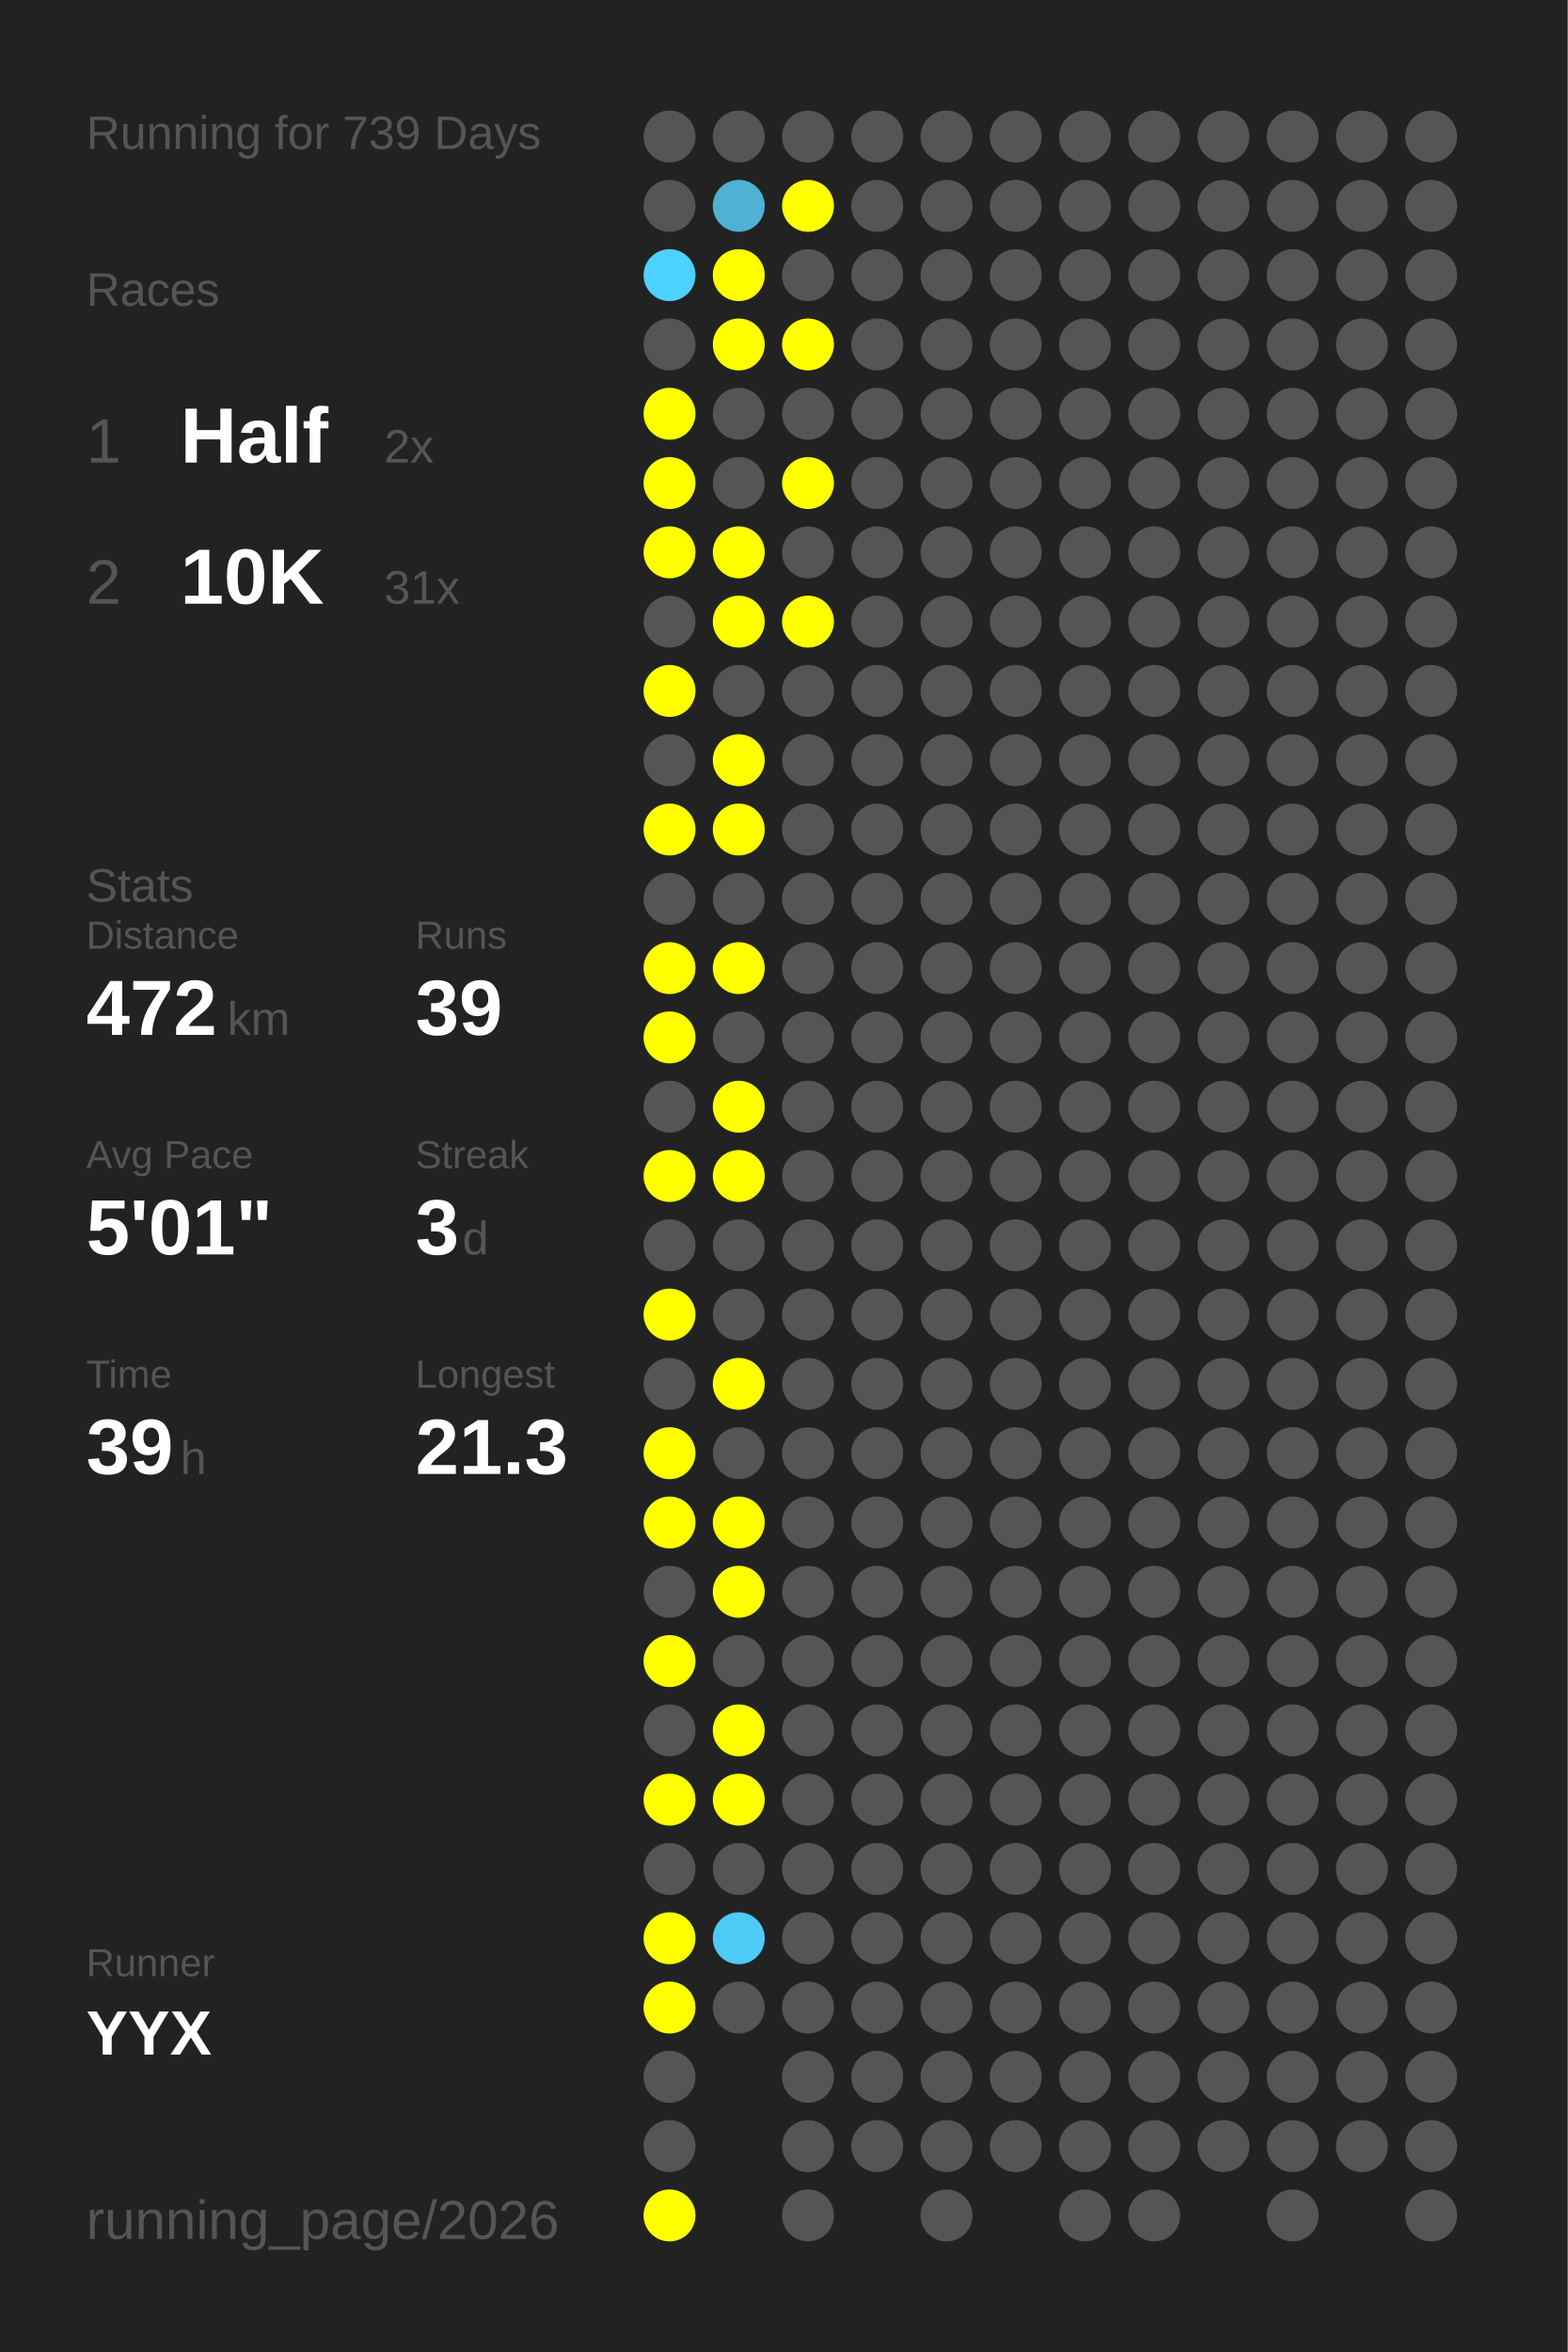
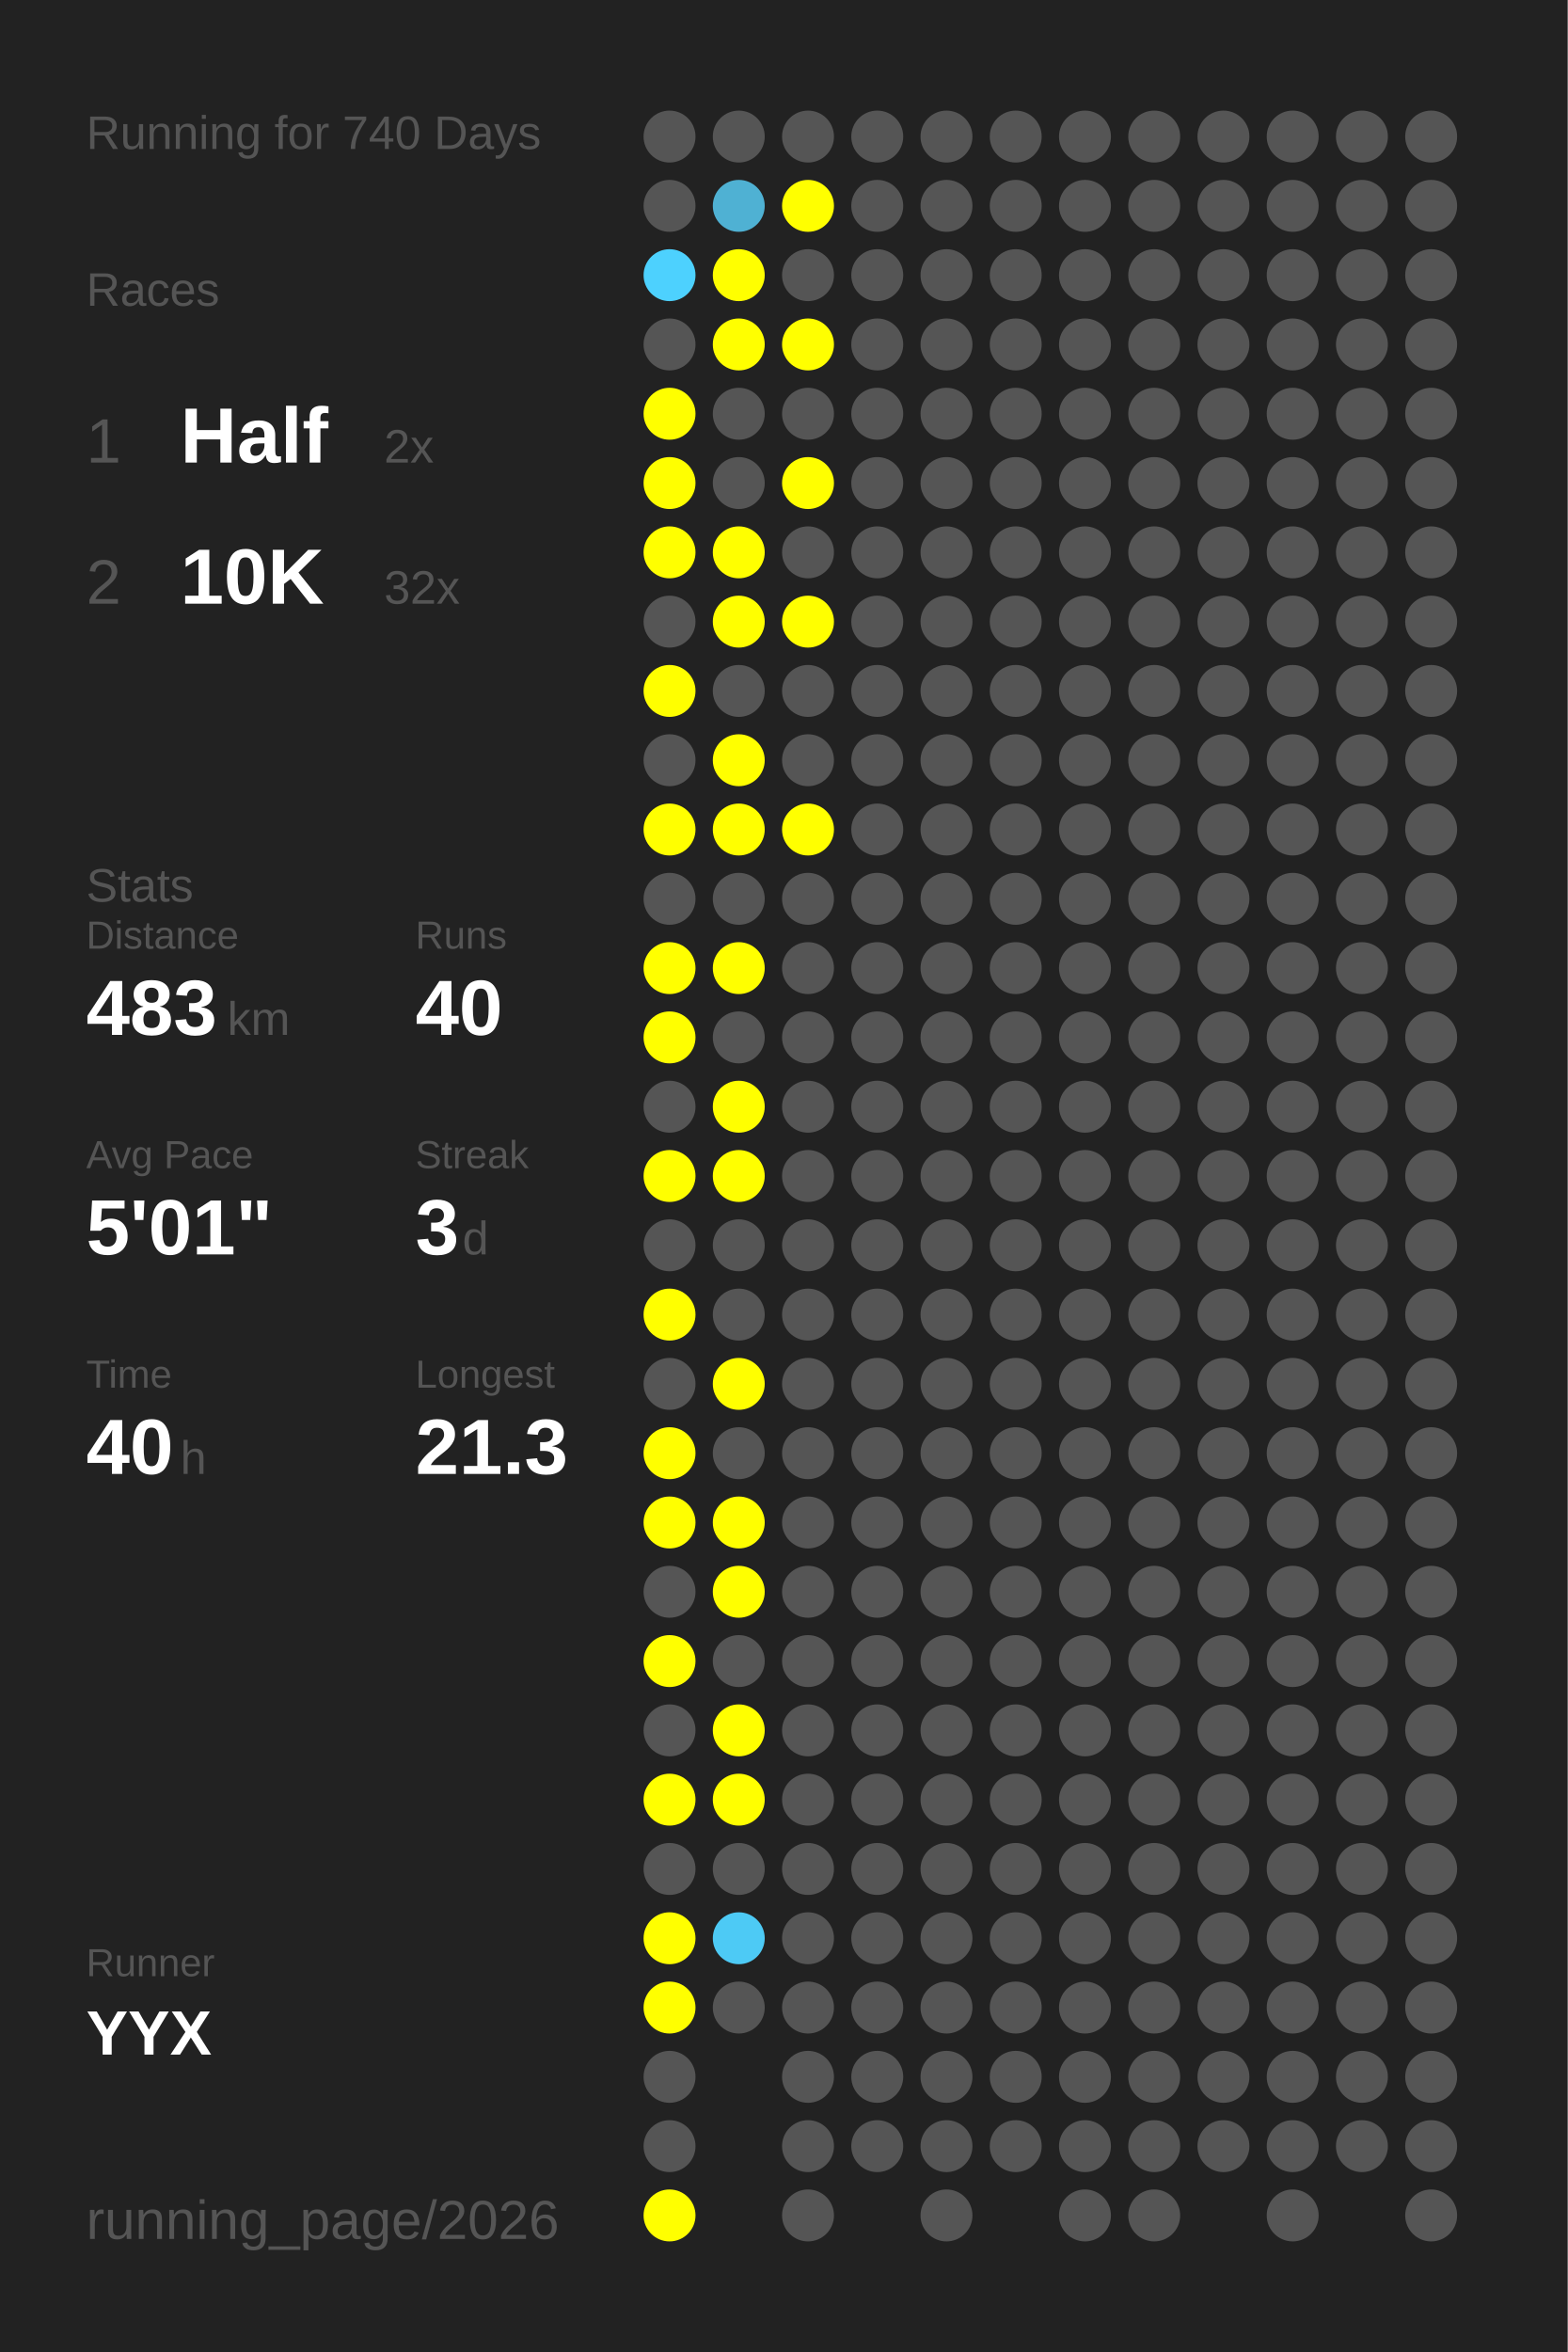
<svg xmlns="http://www.w3.org/2000/svg" baseProfile="full" height="300mm" version="1.1" viewBox="0,0,200,300" width="200mm">
  <defs />
  <rect fill="#222222" height="300" width="200" x="0" y="0" />
-   <text fill="#555555" style="font-size:6px; font-family:Arial;" x="11" y="19">Running for 739 Days</text>
+   <text fill="#555555" style="font-size:6px; font-family:Arial;" x="11" y="19">Running for 740 Days</text>
  <text fill="#555555" style="font-size:6px; font-family:Arial;" x="11" y="39">Races</text>
  <text fill="#555555" style="font-size:8px; font-family:Arial;" x="11" y="59">1</text>
  <text fill="#FFFFFF" style="font-size:10px; font-family:Arial; font-weight:bold;" x="23" y="59">Half</text>
  <text fill="#555555" style="font-size:6px; font-family:Arial;" x="49" y="59">2x</text>
  <text fill="#555555" style="font-size:8px; font-family:Arial;" x="11" y="77">2</text>
  <text fill="#FFFFFF" style="font-size:10px; font-family:Arial; font-weight:bold;" x="23" y="77">10K</text>
-   <text fill="#555555" style="font-size:6px; font-family:Arial;" x="49" y="77">31x</text>
+   <text fill="#555555" style="font-size:6px; font-family:Arial;" x="49" y="77">32x</text>
  <text fill="#555555" style="font-size:6px; font-family:Arial;" x="11" y="115">Stats</text>
  <text fill="#555555" style="font-size:5px; font-family:Arial;" x="11" y="121">Distance</text>
-   <text fill="#FFFFFF" style="font-size:10px; font-family:Arial; font-weight:bold;" x="11" y="132">472</text>
+   <text fill="#FFFFFF" style="font-size:10px; font-family:Arial; font-weight:bold;" x="11" y="132">483</text>
  <text fill="#555555" style="font-size:6px; font-family:Arial;" x="29" y="132">km</text>
  <text fill="#555555" style="font-size:5px; font-family:Arial;" x="53" y="121">Runs</text>
-   <text fill="#FFFFFF" style="font-size:10px; font-family:Arial; font-weight:bold;" x="53" y="132">39</text>
+   <text fill="#FFFFFF" style="font-size:10px; font-family:Arial; font-weight:bold;" x="53" y="132">40</text>
  <text fill="#555555" style="font-size:5px; font-family:Arial;" x="11" y="149">Avg Pace</text>
  <text fill="#FFFFFF" style="font-size:10px; font-family:Arial; font-weight:bold;" x="11" y="160">5'01"</text>
  <text fill="#555555" style="font-size:5px; font-family:Arial;" x="53" y="149">Streak</text>
  <text fill="#FFFFFF" style="font-size:10px; font-family:Arial; font-weight:bold;" x="53" y="160">3</text>
  <text fill="#555555" style="font-size:6px; font-family:Arial;" x="59" y="160">d</text>
  <text fill="#555555" style="font-size:5px; font-family:Arial;" x="11" y="177">Time</text>
-   <text fill="#FFFFFF" style="font-size:10px; font-family:Arial; font-weight:bold;" x="11" y="188">39</text>
+   <text fill="#FFFFFF" style="font-size:10px; font-family:Arial; font-weight:bold;" x="11" y="188">40</text>
  <text fill="#555555" style="font-size:6px; font-family:Arial;" x="23" y="188">h</text>
  <text fill="#555555" style="font-size:5px; font-family:Arial;" x="53" y="177">Longest</text>
  <text fill="#FFFFFF" style="font-size:10px; font-family:Arial; font-weight:bold;" x="53" y="188">21.3</text>
  <text fill="#555555" style="font-size:5px; font-family:Arial;" x="11" y="252.065">Runner</text>
  <text fill="#FFFFFF" style="font-size:8px; font-family:Arial; font-weight:bold;" x="11" y="262.065">YYX</text>
  <text fill="#555555" style="font-size:7px; font-family:Arial;" x="11" y="285.581">running_page/2026</text>
  <circle cx="85.417" cy="17.419" fill="#555555" r="3.312" />
  <circle cx="85.417" cy="26.258" fill="#555555" r="3.312" />
  <circle cx="85.417" cy="35.097" fill="#4dd1fe" r="3.312" />
  <circle cx="85.417" cy="43.935" fill="#555555" r="3.312" />
  <circle cx="85.417" cy="52.774" fill="#FFFF00" r="3.312" />
  <circle cx="85.417" cy="61.613" fill="#FFFF00" r="3.312" />
  <circle cx="85.417" cy="70.452" fill="#FFFF00" r="3.312" />
  <circle cx="85.417" cy="79.29" fill="#555555" r="3.312" />
  <circle cx="85.417" cy="88.129" fill="#FFFF00" r="3.312" />
  <circle cx="85.417" cy="96.968" fill="#555555" r="3.312" />
  <circle cx="85.417" cy="105.806" fill="#FFFF00" r="3.312" />
  <circle cx="85.417" cy="114.645" fill="#555555" r="3.312" />
  <circle cx="85.417" cy="123.484" fill="#FFFF00" r="3.312" />
  <circle cx="85.417" cy="132.323" fill="#FFFF00" r="3.312" />
  <circle cx="85.417" cy="141.161" fill="#555555" r="3.312" />
  <circle cx="85.417" cy="150" fill="#FFFF00" r="3.312" />
  <circle cx="85.417" cy="158.839" fill="#555555" r="3.312" />
  <circle cx="85.417" cy="167.677" fill="#FFFF00" r="3.312" />
  <circle cx="85.417" cy="176.516" fill="#555555" r="3.312" />
  <circle cx="85.417" cy="185.355" fill="#FFFF00" r="3.312" />
  <circle cx="85.417" cy="194.194" fill="#FFFF00" r="3.312" />
  <circle cx="85.417" cy="203.032" fill="#555555" r="3.312" />
  <circle cx="85.417" cy="211.871" fill="#FFFF00" r="3.312" />
  <circle cx="85.417" cy="220.71" fill="#555555" r="3.312" />
  <circle cx="85.417" cy="229.548" fill="#FFFF00" r="3.312" />
  <circle cx="85.417" cy="238.387" fill="#555555" r="3.312" />
  <circle cx="85.417" cy="247.226" fill="#FFFF00" r="3.312" />
  <circle cx="85.417" cy="256.065" fill="#FFFF00" r="3.312" />
  <circle cx="85.417" cy="264.903" fill="#555555" r="3.312" />
  <circle cx="85.417" cy="273.742" fill="#555555" r="3.312" />
  <circle cx="85.417" cy="282.581" fill="#FFFF00" r="3.312" />
  <circle cx="94.25" cy="17.419" fill="#555555" r="3.312" />
  <circle cx="94.25" cy="26.258" fill="#4fb1d3" r="3.312" />
  <circle cx="94.25" cy="35.097" fill="#FFFF00" r="3.312" />
  <circle cx="94.25" cy="43.935" fill="#FFFF00" r="3.312" />
  <circle cx="94.25" cy="52.774" fill="#555555" r="3.312" />
  <circle cx="94.25" cy="61.613" fill="#555555" r="3.312" />
  <circle cx="94.25" cy="70.452" fill="#FFFF00" r="3.312" />
  <circle cx="94.25" cy="79.29" fill="#FFFF00" r="3.312" />
  <circle cx="94.25" cy="88.129" fill="#555555" r="3.312" />
  <circle cx="94.25" cy="96.968" fill="#FFFF00" r="3.312" />
  <circle cx="94.25" cy="105.806" fill="#FFFF00" r="3.312" />
  <circle cx="94.25" cy="114.645" fill="#555555" r="3.312" />
  <circle cx="94.25" cy="123.484" fill="#FFFF00" r="3.312" />
  <circle cx="94.25" cy="132.323" fill="#555555" r="3.312" />
  <circle cx="94.25" cy="141.161" fill="#FFFF00" r="3.312" />
  <circle cx="94.25" cy="150" fill="#FFFF00" r="3.312" />
  <circle cx="94.25" cy="158.839" fill="#555555" r="3.312" />
  <circle cx="94.25" cy="167.677" fill="#555555" r="3.312" />
  <circle cx="94.25" cy="176.516" fill="#FFFF00" r="3.312" />
  <circle cx="94.25" cy="185.355" fill="#555555" r="3.312" />
  <circle cx="94.25" cy="194.194" fill="#FFFF00" r="3.312" />
  <circle cx="94.25" cy="203.032" fill="#FFFF00" r="3.312" />
  <circle cx="94.25" cy="211.871" fill="#555555" r="3.312" />
  <circle cx="94.25" cy="220.71" fill="#FFFF00" r="3.312" />
  <circle cx="94.25" cy="229.548" fill="#FFFF00" r="3.312" />
  <circle cx="94.25" cy="238.387" fill="#555555" r="3.312" />
  <circle cx="94.25" cy="247.226" fill="#4dcaf5" r="3.312" />
  <circle cx="94.25" cy="256.065" fill="#555555" r="3.312" />
  <circle cx="103.083" cy="17.419" fill="#555555" r="3.312" />
  <circle cx="103.083" cy="26.258" fill="#FFFF00" r="3.312" />
  <circle cx="103.083" cy="35.097" fill="#555555" r="3.312" />
  <circle cx="103.083" cy="43.935" fill="#FFFF00" r="3.312" />
  <circle cx="103.083" cy="52.774" fill="#555555" r="3.312" />
  <circle cx="103.083" cy="61.613" fill="#FFFF00" r="3.312" />
  <circle cx="103.083" cy="70.452" fill="#555555" r="3.312" />
  <circle cx="103.083" cy="79.29" fill="#FFFF00" r="3.312" />
  <circle cx="103.083" cy="88.129" fill="#555555" r="3.312" />
  <circle cx="103.083" cy="96.968" fill="#555555" r="3.312" />
-   <circle cx="103.083" cy="105.806" fill="#555555" r="3.312" />
+   <circle cx="103.083" cy="105.806" fill="#FFFF00" r="3.312" />
  <circle cx="103.083" cy="114.645" fill="#555555" r="3.312" />
  <circle cx="103.083" cy="123.484" fill="#555555" r="3.312" />
  <circle cx="103.083" cy="132.323" fill="#555555" r="3.312" />
  <circle cx="103.083" cy="141.161" fill="#555555" r="3.312" />
  <circle cx="103.083" cy="150" fill="#555555" r="3.312" />
  <circle cx="103.083" cy="158.839" fill="#555555" r="3.312" />
  <circle cx="103.083" cy="167.677" fill="#555555" r="3.312" />
  <circle cx="103.083" cy="176.516" fill="#555555" r="3.312" />
  <circle cx="103.083" cy="185.355" fill="#555555" r="3.312" />
  <circle cx="103.083" cy="194.194" fill="#555555" r="3.312" />
  <circle cx="103.083" cy="203.032" fill="#555555" r="3.312" />
  <circle cx="103.083" cy="211.871" fill="#555555" r="3.312" />
  <circle cx="103.083" cy="220.71" fill="#555555" r="3.312" />
  <circle cx="103.083" cy="229.548" fill="#555555" r="3.312" />
  <circle cx="103.083" cy="238.387" fill="#555555" r="3.312" />
  <circle cx="103.083" cy="247.226" fill="#555555" r="3.312" />
  <circle cx="103.083" cy="256.065" fill="#555555" r="3.312" />
  <circle cx="103.083" cy="264.903" fill="#555555" r="3.312" />
  <circle cx="103.083" cy="273.742" fill="#555555" r="3.312" />
  <circle cx="103.083" cy="282.581" fill="#555555" r="3.312" />
  <circle cx="111.917" cy="17.419" fill="#555555" r="3.312" />
  <circle cx="111.917" cy="26.258" fill="#555555" r="3.312" />
  <circle cx="111.917" cy="35.097" fill="#555555" r="3.312" />
  <circle cx="111.917" cy="43.935" fill="#555555" r="3.312" />
  <circle cx="111.917" cy="52.774" fill="#555555" r="3.312" />
  <circle cx="111.917" cy="61.613" fill="#555555" r="3.312" />
  <circle cx="111.917" cy="70.452" fill="#555555" r="3.312" />
  <circle cx="111.917" cy="79.29" fill="#555555" r="3.312" />
  <circle cx="111.917" cy="88.129" fill="#555555" r="3.312" />
  <circle cx="111.917" cy="96.968" fill="#555555" r="3.312" />
  <circle cx="111.917" cy="105.806" fill="#555555" r="3.312" />
  <circle cx="111.917" cy="114.645" fill="#555555" r="3.312" />
  <circle cx="111.917" cy="123.484" fill="#555555" r="3.312" />
  <circle cx="111.917" cy="132.323" fill="#555555" r="3.312" />
  <circle cx="111.917" cy="141.161" fill="#555555" r="3.312" />
  <circle cx="111.917" cy="150" fill="#555555" r="3.312" />
  <circle cx="111.917" cy="158.839" fill="#555555" r="3.312" />
  <circle cx="111.917" cy="167.677" fill="#555555" r="3.312" />
  <circle cx="111.917" cy="176.516" fill="#555555" r="3.312" />
  <circle cx="111.917" cy="185.355" fill="#555555" r="3.312" />
  <circle cx="111.917" cy="194.194" fill="#555555" r="3.312" />
  <circle cx="111.917" cy="203.032" fill="#555555" r="3.312" />
  <circle cx="111.917" cy="211.871" fill="#555555" r="3.312" />
  <circle cx="111.917" cy="220.71" fill="#555555" r="3.312" />
  <circle cx="111.917" cy="229.548" fill="#555555" r="3.312" />
  <circle cx="111.917" cy="238.387" fill="#555555" r="3.312" />
  <circle cx="111.917" cy="247.226" fill="#555555" r="3.312" />
  <circle cx="111.917" cy="256.065" fill="#555555" r="3.312" />
  <circle cx="111.917" cy="264.903" fill="#555555" r="3.312" />
  <circle cx="111.917" cy="273.742" fill="#555555" r="3.312" />
  <circle cx="120.75" cy="17.419" fill="#555555" r="3.312" />
  <circle cx="120.75" cy="26.258" fill="#555555" r="3.312" />
  <circle cx="120.75" cy="35.097" fill="#555555" r="3.312" />
  <circle cx="120.75" cy="43.935" fill="#555555" r="3.312" />
  <circle cx="120.75" cy="52.774" fill="#555555" r="3.312" />
  <circle cx="120.75" cy="61.613" fill="#555555" r="3.312" />
  <circle cx="120.75" cy="70.452" fill="#555555" r="3.312" />
  <circle cx="120.75" cy="79.29" fill="#555555" r="3.312" />
  <circle cx="120.75" cy="88.129" fill="#555555" r="3.312" />
  <circle cx="120.75" cy="96.968" fill="#555555" r="3.312" />
  <circle cx="120.75" cy="105.806" fill="#555555" r="3.312" />
  <circle cx="120.75" cy="114.645" fill="#555555" r="3.312" />
  <circle cx="120.75" cy="123.484" fill="#555555" r="3.312" />
  <circle cx="120.75" cy="132.323" fill="#555555" r="3.312" />
  <circle cx="120.75" cy="141.161" fill="#555555" r="3.312" />
  <circle cx="120.75" cy="150" fill="#555555" r="3.312" />
  <circle cx="120.75" cy="158.839" fill="#555555" r="3.312" />
  <circle cx="120.75" cy="167.677" fill="#555555" r="3.312" />
  <circle cx="120.75" cy="176.516" fill="#555555" r="3.312" />
  <circle cx="120.75" cy="185.355" fill="#555555" r="3.312" />
  <circle cx="120.75" cy="194.194" fill="#555555" r="3.312" />
  <circle cx="120.75" cy="203.032" fill="#555555" r="3.312" />
  <circle cx="120.75" cy="211.871" fill="#555555" r="3.312" />
  <circle cx="120.75" cy="220.71" fill="#555555" r="3.312" />
  <circle cx="120.75" cy="229.548" fill="#555555" r="3.312" />
  <circle cx="120.75" cy="238.387" fill="#555555" r="3.312" />
  <circle cx="120.75" cy="247.226" fill="#555555" r="3.312" />
  <circle cx="120.75" cy="256.065" fill="#555555" r="3.312" />
  <circle cx="120.75" cy="264.903" fill="#555555" r="3.312" />
  <circle cx="120.75" cy="273.742" fill="#555555" r="3.312" />
  <circle cx="120.75" cy="282.581" fill="#555555" r="3.312" />
  <circle cx="129.583" cy="17.419" fill="#555555" r="3.312" />
  <circle cx="129.583" cy="26.258" fill="#555555" r="3.312" />
  <circle cx="129.583" cy="35.097" fill="#555555" r="3.312" />
  <circle cx="129.583" cy="43.935" fill="#555555" r="3.312" />
  <circle cx="129.583" cy="52.774" fill="#555555" r="3.312" />
  <circle cx="129.583" cy="61.613" fill="#555555" r="3.312" />
  <circle cx="129.583" cy="70.452" fill="#555555" r="3.312" />
  <circle cx="129.583" cy="79.29" fill="#555555" r="3.312" />
  <circle cx="129.583" cy="88.129" fill="#555555" r="3.312" />
  <circle cx="129.583" cy="96.968" fill="#555555" r="3.312" />
  <circle cx="129.583" cy="105.806" fill="#555555" r="3.312" />
  <circle cx="129.583" cy="114.645" fill="#555555" r="3.312" />
  <circle cx="129.583" cy="123.484" fill="#555555" r="3.312" />
  <circle cx="129.583" cy="132.323" fill="#555555" r="3.312" />
  <circle cx="129.583" cy="141.161" fill="#555555" r="3.312" />
  <circle cx="129.583" cy="150" fill="#555555" r="3.312" />
  <circle cx="129.583" cy="158.839" fill="#555555" r="3.312" />
  <circle cx="129.583" cy="167.677" fill="#555555" r="3.312" />
  <circle cx="129.583" cy="176.516" fill="#555555" r="3.312" />
  <circle cx="129.583" cy="185.355" fill="#555555" r="3.312" />
  <circle cx="129.583" cy="194.194" fill="#555555" r="3.312" />
  <circle cx="129.583" cy="203.032" fill="#555555" r="3.312" />
  <circle cx="129.583" cy="211.871" fill="#555555" r="3.312" />
  <circle cx="129.583" cy="220.71" fill="#555555" r="3.312" />
  <circle cx="129.583" cy="229.548" fill="#555555" r="3.312" />
  <circle cx="129.583" cy="238.387" fill="#555555" r="3.312" />
  <circle cx="129.583" cy="247.226" fill="#555555" r="3.312" />
  <circle cx="129.583" cy="256.065" fill="#555555" r="3.312" />
  <circle cx="129.583" cy="264.903" fill="#555555" r="3.312" />
  <circle cx="129.583" cy="273.742" fill="#555555" r="3.312" />
  <circle cx="138.417" cy="17.419" fill="#555555" r="3.312" />
  <circle cx="138.417" cy="26.258" fill="#555555" r="3.312" />
  <circle cx="138.417" cy="35.097" fill="#555555" r="3.312" />
  <circle cx="138.417" cy="43.935" fill="#555555" r="3.312" />
  <circle cx="138.417" cy="52.774" fill="#555555" r="3.312" />
  <circle cx="138.417" cy="61.613" fill="#555555" r="3.312" />
  <circle cx="138.417" cy="70.452" fill="#555555" r="3.312" />
  <circle cx="138.417" cy="79.29" fill="#555555" r="3.312" />
  <circle cx="138.417" cy="88.129" fill="#555555" r="3.312" />
  <circle cx="138.417" cy="96.968" fill="#555555" r="3.312" />
  <circle cx="138.417" cy="105.806" fill="#555555" r="3.312" />
  <circle cx="138.417" cy="114.645" fill="#555555" r="3.312" />
  <circle cx="138.417" cy="123.484" fill="#555555" r="3.312" />
  <circle cx="138.417" cy="132.323" fill="#555555" r="3.312" />
  <circle cx="138.417" cy="141.161" fill="#555555" r="3.312" />
  <circle cx="138.417" cy="150" fill="#555555" r="3.312" />
  <circle cx="138.417" cy="158.839" fill="#555555" r="3.312" />
  <circle cx="138.417" cy="167.677" fill="#555555" r="3.312" />
  <circle cx="138.417" cy="176.516" fill="#555555" r="3.312" />
  <circle cx="138.417" cy="185.355" fill="#555555" r="3.312" />
  <circle cx="138.417" cy="194.194" fill="#555555" r="3.312" />
  <circle cx="138.417" cy="203.032" fill="#555555" r="3.312" />
  <circle cx="138.417" cy="211.871" fill="#555555" r="3.312" />
  <circle cx="138.417" cy="220.71" fill="#555555" r="3.312" />
  <circle cx="138.417" cy="229.548" fill="#555555" r="3.312" />
  <circle cx="138.417" cy="238.387" fill="#555555" r="3.312" />
  <circle cx="138.417" cy="247.226" fill="#555555" r="3.312" />
  <circle cx="138.417" cy="256.065" fill="#555555" r="3.312" />
  <circle cx="138.417" cy="264.903" fill="#555555" r="3.312" />
  <circle cx="138.417" cy="273.742" fill="#555555" r="3.312" />
  <circle cx="138.417" cy="282.581" fill="#555555" r="3.312" />
  <circle cx="147.25" cy="17.419" fill="#555555" r="3.312" />
  <circle cx="147.25" cy="26.258" fill="#555555" r="3.312" />
  <circle cx="147.25" cy="35.097" fill="#555555" r="3.312" />
  <circle cx="147.25" cy="43.935" fill="#555555" r="3.312" />
  <circle cx="147.25" cy="52.774" fill="#555555" r="3.312" />
  <circle cx="147.25" cy="61.613" fill="#555555" r="3.312" />
  <circle cx="147.25" cy="70.452" fill="#555555" r="3.312" />
  <circle cx="147.25" cy="79.29" fill="#555555" r="3.312" />
  <circle cx="147.25" cy="88.129" fill="#555555" r="3.312" />
  <circle cx="147.25" cy="96.968" fill="#555555" r="3.312" />
  <circle cx="147.25" cy="105.806" fill="#555555" r="3.312" />
  <circle cx="147.25" cy="114.645" fill="#555555" r="3.312" />
  <circle cx="147.25" cy="123.484" fill="#555555" r="3.312" />
  <circle cx="147.25" cy="132.323" fill="#555555" r="3.312" />
  <circle cx="147.25" cy="141.161" fill="#555555" r="3.312" />
  <circle cx="147.25" cy="150" fill="#555555" r="3.312" />
  <circle cx="147.25" cy="158.839" fill="#555555" r="3.312" />
  <circle cx="147.25" cy="167.677" fill="#555555" r="3.312" />
  <circle cx="147.25" cy="176.516" fill="#555555" r="3.312" />
  <circle cx="147.25" cy="185.355" fill="#555555" r="3.312" />
  <circle cx="147.25" cy="194.194" fill="#555555" r="3.312" />
  <circle cx="147.25" cy="203.032" fill="#555555" r="3.312" />
  <circle cx="147.25" cy="211.871" fill="#555555" r="3.312" />
  <circle cx="147.25" cy="220.71" fill="#555555" r="3.312" />
  <circle cx="147.25" cy="229.548" fill="#555555" r="3.312" />
  <circle cx="147.25" cy="238.387" fill="#555555" r="3.312" />
  <circle cx="147.25" cy="247.226" fill="#555555" r="3.312" />
  <circle cx="147.25" cy="256.065" fill="#555555" r="3.312" />
  <circle cx="147.25" cy="264.903" fill="#555555" r="3.312" />
  <circle cx="147.25" cy="273.742" fill="#555555" r="3.312" />
  <circle cx="147.25" cy="282.581" fill="#555555" r="3.312" />
  <circle cx="156.083" cy="17.419" fill="#555555" r="3.312" />
  <circle cx="156.083" cy="26.258" fill="#555555" r="3.312" />
  <circle cx="156.083" cy="35.097" fill="#555555" r="3.312" />
  <circle cx="156.083" cy="43.935" fill="#555555" r="3.312" />
  <circle cx="156.083" cy="52.774" fill="#555555" r="3.312" />
  <circle cx="156.083" cy="61.613" fill="#555555" r="3.312" />
  <circle cx="156.083" cy="70.452" fill="#555555" r="3.312" />
  <circle cx="156.083" cy="79.29" fill="#555555" r="3.312" />
  <circle cx="156.083" cy="88.129" fill="#555555" r="3.312" />
  <circle cx="156.083" cy="96.968" fill="#555555" r="3.312" />
  <circle cx="156.083" cy="105.806" fill="#555555" r="3.312" />
  <circle cx="156.083" cy="114.645" fill="#555555" r="3.312" />
  <circle cx="156.083" cy="123.484" fill="#555555" r="3.312" />
  <circle cx="156.083" cy="132.323" fill="#555555" r="3.312" />
  <circle cx="156.083" cy="141.161" fill="#555555" r="3.312" />
  <circle cx="156.083" cy="150" fill="#555555" r="3.312" />
  <circle cx="156.083" cy="158.839" fill="#555555" r="3.312" />
  <circle cx="156.083" cy="167.677" fill="#555555" r="3.312" />
  <circle cx="156.083" cy="176.516" fill="#555555" r="3.312" />
  <circle cx="156.083" cy="185.355" fill="#555555" r="3.312" />
  <circle cx="156.083" cy="194.194" fill="#555555" r="3.312" />
  <circle cx="156.083" cy="203.032" fill="#555555" r="3.312" />
  <circle cx="156.083" cy="211.871" fill="#555555" r="3.312" />
  <circle cx="156.083" cy="220.71" fill="#555555" r="3.312" />
  <circle cx="156.083" cy="229.548" fill="#555555" r="3.312" />
  <circle cx="156.083" cy="238.387" fill="#555555" r="3.312" />
  <circle cx="156.083" cy="247.226" fill="#555555" r="3.312" />
  <circle cx="156.083" cy="256.065" fill="#555555" r="3.312" />
  <circle cx="156.083" cy="264.903" fill="#555555" r="3.312" />
  <circle cx="156.083" cy="273.742" fill="#555555" r="3.312" />
  <circle cx="164.917" cy="17.419" fill="#555555" r="3.312" />
  <circle cx="164.917" cy="26.258" fill="#555555" r="3.312" />
  <circle cx="164.917" cy="35.097" fill="#555555" r="3.312" />
  <circle cx="164.917" cy="43.935" fill="#555555" r="3.312" />
  <circle cx="164.917" cy="52.774" fill="#555555" r="3.312" />
  <circle cx="164.917" cy="61.613" fill="#555555" r="3.312" />
  <circle cx="164.917" cy="70.452" fill="#555555" r="3.312" />
  <circle cx="164.917" cy="79.29" fill="#555555" r="3.312" />
  <circle cx="164.917" cy="88.129" fill="#555555" r="3.312" />
  <circle cx="164.917" cy="96.968" fill="#555555" r="3.312" />
  <circle cx="164.917" cy="105.806" fill="#555555" r="3.312" />
  <circle cx="164.917" cy="114.645" fill="#555555" r="3.312" />
  <circle cx="164.917" cy="123.484" fill="#555555" r="3.312" />
  <circle cx="164.917" cy="132.323" fill="#555555" r="3.312" />
  <circle cx="164.917" cy="141.161" fill="#555555" r="3.312" />
  <circle cx="164.917" cy="150" fill="#555555" r="3.312" />
  <circle cx="164.917" cy="158.839" fill="#555555" r="3.312" />
  <circle cx="164.917" cy="167.677" fill="#555555" r="3.312" />
  <circle cx="164.917" cy="176.516" fill="#555555" r="3.312" />
  <circle cx="164.917" cy="185.355" fill="#555555" r="3.312" />
  <circle cx="164.917" cy="194.194" fill="#555555" r="3.312" />
  <circle cx="164.917" cy="203.032" fill="#555555" r="3.312" />
  <circle cx="164.917" cy="211.871" fill="#555555" r="3.312" />
  <circle cx="164.917" cy="220.71" fill="#555555" r="3.312" />
  <circle cx="164.917" cy="229.548" fill="#555555" r="3.312" />
  <circle cx="164.917" cy="238.387" fill="#555555" r="3.312" />
  <circle cx="164.917" cy="247.226" fill="#555555" r="3.312" />
  <circle cx="164.917" cy="256.065" fill="#555555" r="3.312" />
  <circle cx="164.917" cy="264.903" fill="#555555" r="3.312" />
  <circle cx="164.917" cy="273.742" fill="#555555" r="3.312" />
  <circle cx="164.917" cy="282.581" fill="#555555" r="3.312" />
  <circle cx="173.75" cy="17.419" fill="#555555" r="3.312" />
  <circle cx="173.75" cy="26.258" fill="#555555" r="3.312" />
  <circle cx="173.75" cy="35.097" fill="#555555" r="3.312" />
  <circle cx="173.75" cy="43.935" fill="#555555" r="3.312" />
  <circle cx="173.75" cy="52.774" fill="#555555" r="3.312" />
  <circle cx="173.75" cy="61.613" fill="#555555" r="3.312" />
  <circle cx="173.75" cy="70.452" fill="#555555" r="3.312" />
  <circle cx="173.75" cy="79.29" fill="#555555" r="3.312" />
  <circle cx="173.75" cy="88.129" fill="#555555" r="3.312" />
  <circle cx="173.75" cy="96.968" fill="#555555" r="3.312" />
  <circle cx="173.75" cy="105.806" fill="#555555" r="3.312" />
  <circle cx="173.75" cy="114.645" fill="#555555" r="3.312" />
  <circle cx="173.75" cy="123.484" fill="#555555" r="3.312" />
  <circle cx="173.75" cy="132.323" fill="#555555" r="3.312" />
  <circle cx="173.75" cy="141.161" fill="#555555" r="3.312" />
  <circle cx="173.75" cy="150" fill="#555555" r="3.312" />
  <circle cx="173.75" cy="158.839" fill="#555555" r="3.312" />
  <circle cx="173.75" cy="167.677" fill="#555555" r="3.312" />
  <circle cx="173.75" cy="176.516" fill="#555555" r="3.312" />
  <circle cx="173.75" cy="185.355" fill="#555555" r="3.312" />
  <circle cx="173.75" cy="194.194" fill="#555555" r="3.312" />
  <circle cx="173.75" cy="203.032" fill="#555555" r="3.312" />
  <circle cx="173.75" cy="211.871" fill="#555555" r="3.312" />
  <circle cx="173.75" cy="220.71" fill="#555555" r="3.312" />
  <circle cx="173.75" cy="229.548" fill="#555555" r="3.312" />
  <circle cx="173.75" cy="238.387" fill="#555555" r="3.312" />
  <circle cx="173.75" cy="247.226" fill="#555555" r="3.312" />
  <circle cx="173.75" cy="256.065" fill="#555555" r="3.312" />
  <circle cx="173.75" cy="264.903" fill="#555555" r="3.312" />
  <circle cx="173.75" cy="273.742" fill="#555555" r="3.312" />
  <circle cx="182.583" cy="17.419" fill="#555555" r="3.312" />
  <circle cx="182.583" cy="26.258" fill="#555555" r="3.312" />
  <circle cx="182.583" cy="35.097" fill="#555555" r="3.312" />
  <circle cx="182.583" cy="43.935" fill="#555555" r="3.312" />
  <circle cx="182.583" cy="52.774" fill="#555555" r="3.312" />
  <circle cx="182.583" cy="61.613" fill="#555555" r="3.312" />
  <circle cx="182.583" cy="70.452" fill="#555555" r="3.312" />
  <circle cx="182.583" cy="79.29" fill="#555555" r="3.312" />
  <circle cx="182.583" cy="88.129" fill="#555555" r="3.312" />
  <circle cx="182.583" cy="96.968" fill="#555555" r="3.312" />
  <circle cx="182.583" cy="105.806" fill="#555555" r="3.312" />
  <circle cx="182.583" cy="114.645" fill="#555555" r="3.312" />
  <circle cx="182.583" cy="123.484" fill="#555555" r="3.312" />
  <circle cx="182.583" cy="132.323" fill="#555555" r="3.312" />
  <circle cx="182.583" cy="141.161" fill="#555555" r="3.312" />
  <circle cx="182.583" cy="150" fill="#555555" r="3.312" />
  <circle cx="182.583" cy="158.839" fill="#555555" r="3.312" />
  <circle cx="182.583" cy="167.677" fill="#555555" r="3.312" />
  <circle cx="182.583" cy="176.516" fill="#555555" r="3.312" />
  <circle cx="182.583" cy="185.355" fill="#555555" r="3.312" />
  <circle cx="182.583" cy="194.194" fill="#555555" r="3.312" />
  <circle cx="182.583" cy="203.032" fill="#555555" r="3.312" />
  <circle cx="182.583" cy="211.871" fill="#555555" r="3.312" />
  <circle cx="182.583" cy="220.71" fill="#555555" r="3.312" />
  <circle cx="182.583" cy="229.548" fill="#555555" r="3.312" />
  <circle cx="182.583" cy="238.387" fill="#555555" r="3.312" />
  <circle cx="182.583" cy="247.226" fill="#555555" r="3.312" />
  <circle cx="182.583" cy="256.065" fill="#555555" r="3.312" />
  <circle cx="182.583" cy="264.903" fill="#555555" r="3.312" />
  <circle cx="182.583" cy="273.742" fill="#555555" r="3.312" />
  <circle cx="182.583" cy="282.581" fill="#555555" r="3.312" />
</svg>
